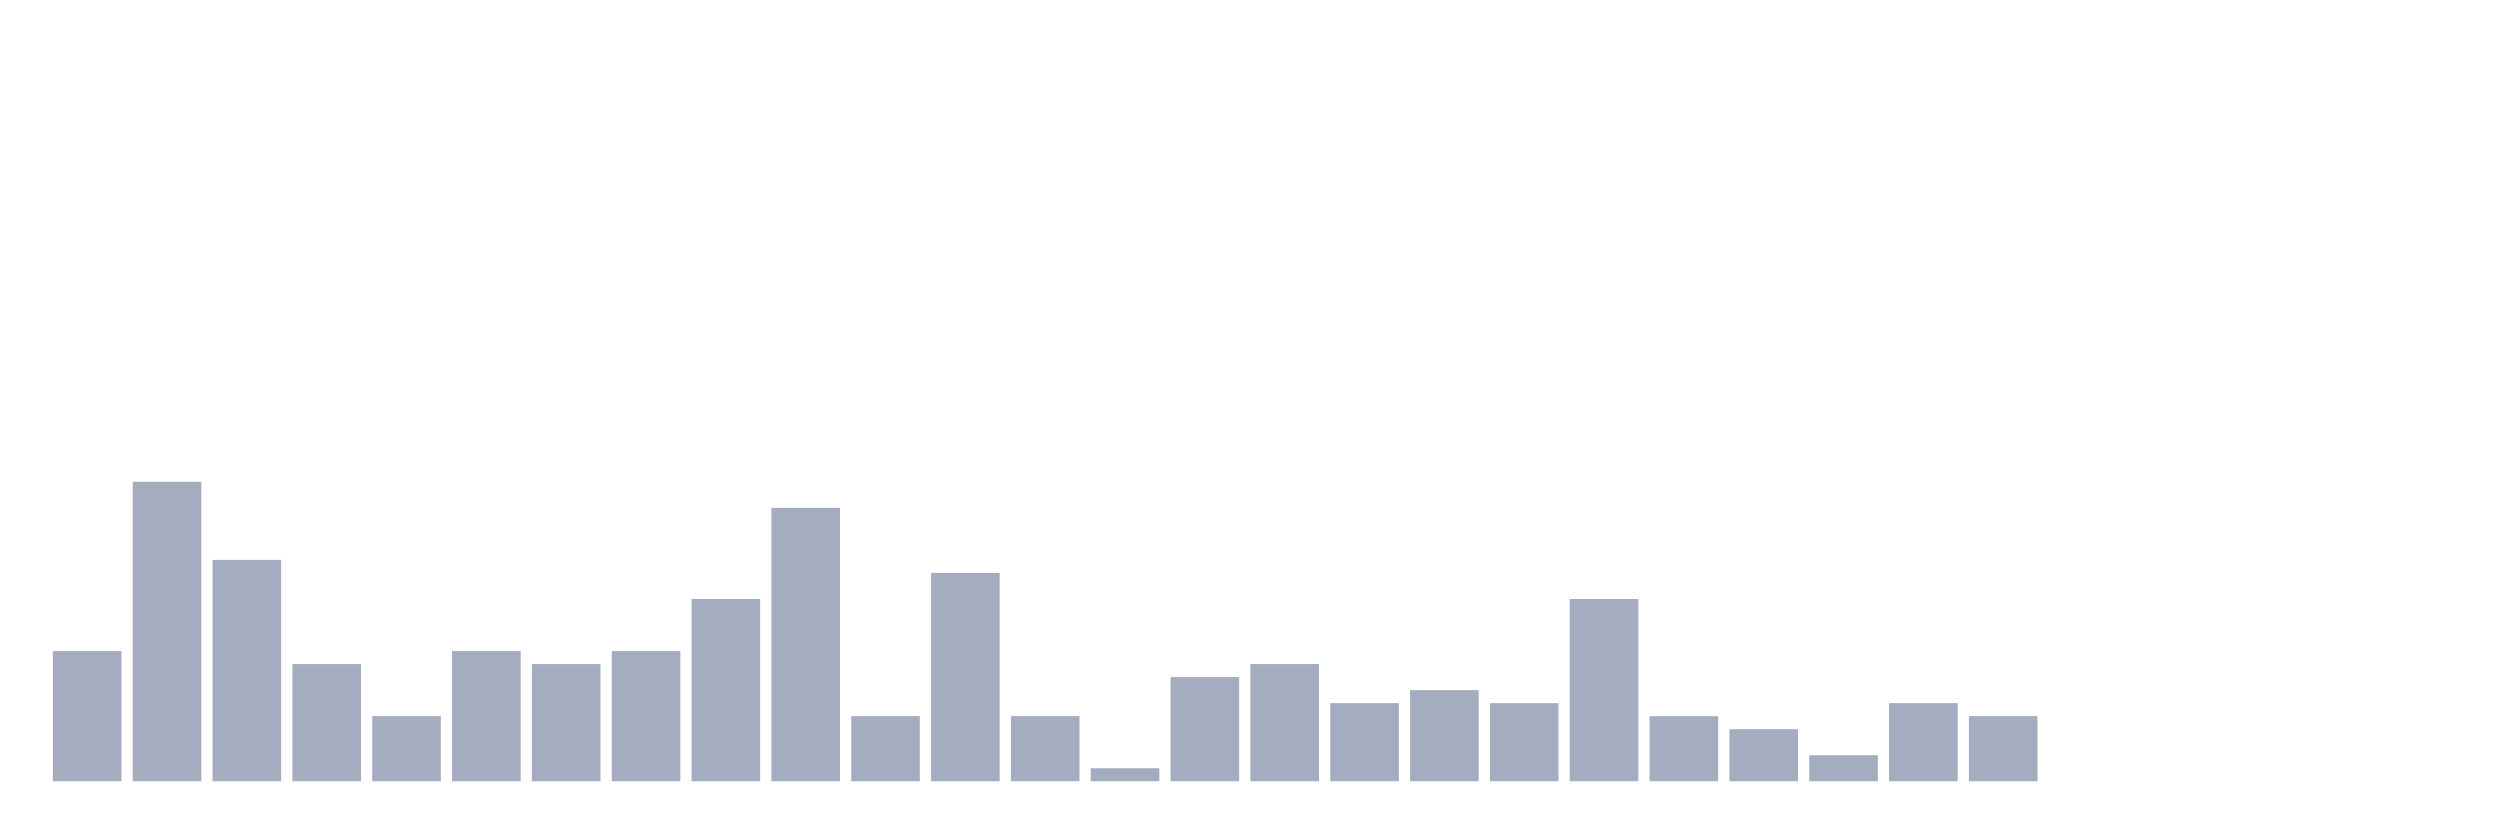
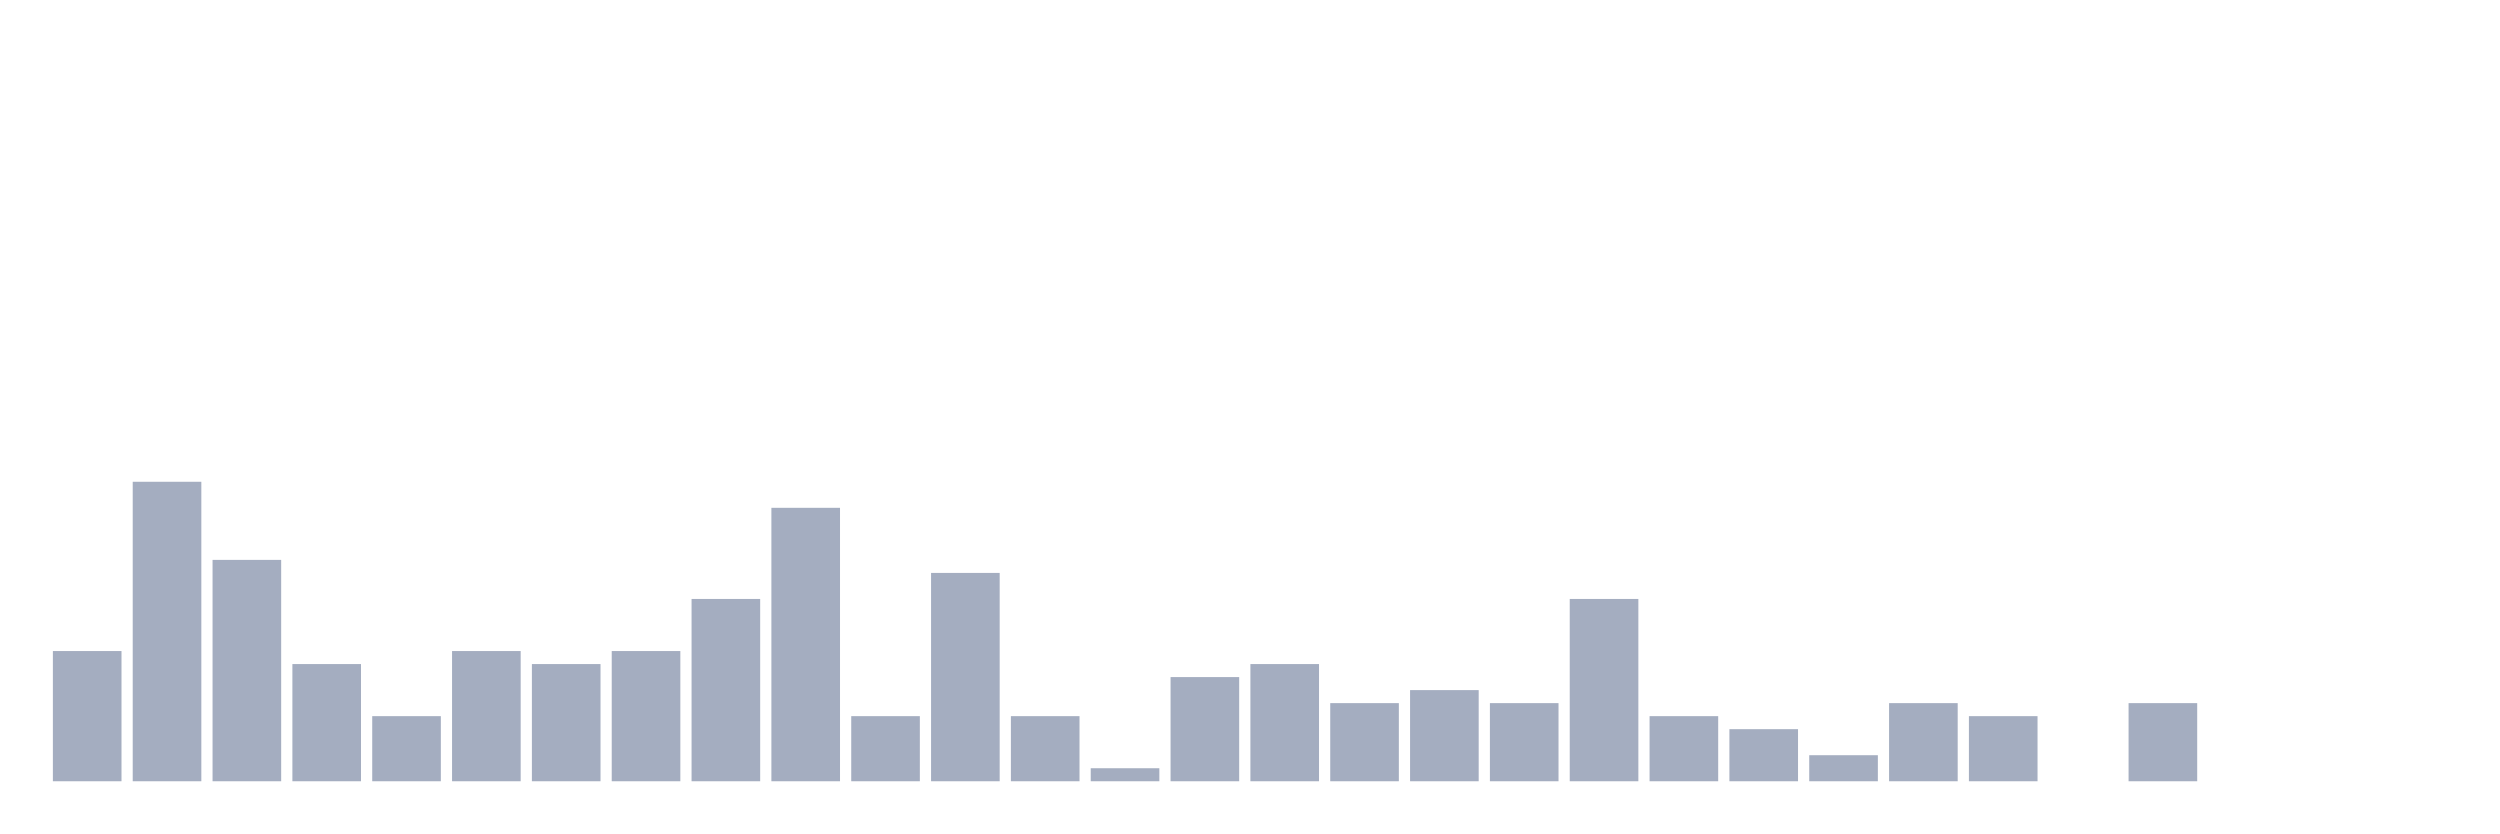
<svg xmlns="http://www.w3.org/2000/svg" viewBox="0 0 480 160">
  <g transform="translate(10,10)">
    <rect class="bar" x="0.153" width="13.175" y="115" height="25" fill="rgb(164,173,192)" />
    <rect class="bar" x="15.482" width="13.175" y="82.5" height="57.5" fill="rgb(164,173,192)" />
    <rect class="bar" x="30.81" width="13.175" y="97.5" height="42.5" fill="rgb(164,173,192)" />
    <rect class="bar" x="46.138" width="13.175" y="117.5" height="22.5" fill="rgb(164,173,192)" />
    <rect class="bar" x="61.466" width="13.175" y="127.5" height="12.5" fill="rgb(164,173,192)" />
    <rect class="bar" x="76.794" width="13.175" y="115" height="25" fill="rgb(164,173,192)" />
    <rect class="bar" x="92.123" width="13.175" y="117.5" height="22.5" fill="rgb(164,173,192)" />
    <rect class="bar" x="107.451" width="13.175" y="115" height="25" fill="rgb(164,173,192)" />
    <rect class="bar" x="122.779" width="13.175" y="105" height="35" fill="rgb(164,173,192)" />
    <rect class="bar" x="138.107" width="13.175" y="87.5" height="52.5" fill="rgb(164,173,192)" />
    <rect class="bar" x="153.436" width="13.175" y="127.5" height="12.5" fill="rgb(164,173,192)" />
    <rect class="bar" x="168.764" width="13.175" y="100" height="40" fill="rgb(164,173,192)" />
    <rect class="bar" x="184.092" width="13.175" y="127.5" height="12.5" fill="rgb(164,173,192)" />
    <rect class="bar" x="199.42" width="13.175" y="137.5" height="2.5" fill="rgb(164,173,192)" />
    <rect class="bar" x="214.748" width="13.175" y="120" height="20" fill="rgb(164,173,192)" />
    <rect class="bar" x="230.077" width="13.175" y="117.5" height="22.5" fill="rgb(164,173,192)" />
    <rect class="bar" x="245.405" width="13.175" y="125" height="15" fill="rgb(164,173,192)" />
    <rect class="bar" x="260.733" width="13.175" y="122.5" height="17.5" fill="rgb(164,173,192)" />
    <rect class="bar" x="276.061" width="13.175" y="125" height="15" fill="rgb(164,173,192)" />
    <rect class="bar" x="291.39" width="13.175" y="105" height="35" fill="rgb(164,173,192)" />
    <rect class="bar" x="306.718" width="13.175" y="127.5" height="12.5" fill="rgb(164,173,192)" />
    <rect class="bar" x="322.046" width="13.175" y="130" height="10" fill="rgb(164,173,192)" />
    <rect class="bar" x="337.374" width="13.175" y="135" height="5" fill="rgb(164,173,192)" />
    <rect class="bar" x="352.702" width="13.175" y="125" height="15" fill="rgb(164,173,192)" />
    <rect class="bar" x="368.031" width="13.175" y="127.5" height="12.5" fill="rgb(164,173,192)" />
    <rect class="bar" x="383.359" width="13.175" y="140" height="0" fill="rgb(164,173,192)" />
-     <rect class="bar" x="398.687" width="13.175" y="140" height="0" fill="rgb(164,173,192)" />
+     <rect class="bar" x="398.687" width="13.175" y="125" height="15" fill="rgb(164,173,192)" />
    <rect class="bar" x="414.015" width="13.175" y="140" height="0" fill="rgb(164,173,192)" />
    <rect class="bar" x="429.344" width="13.175" y="140" height="0" fill="rgb(164,173,192)" />
    <rect class="bar" x="444.672" width="13.175" y="140" height="0" fill="rgb(164,173,192)" />
  </g>
</svg>
